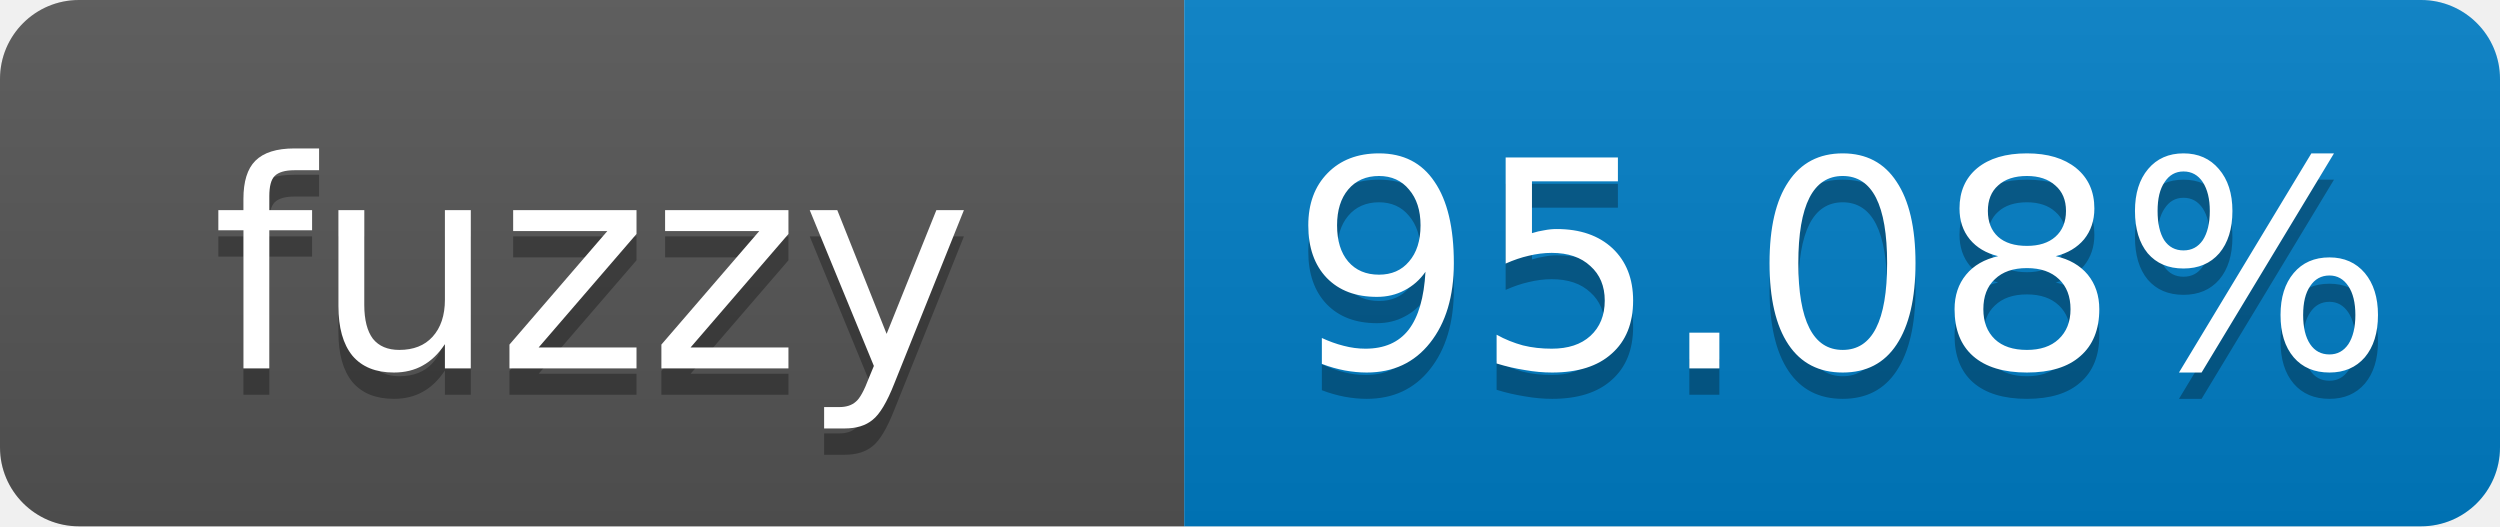
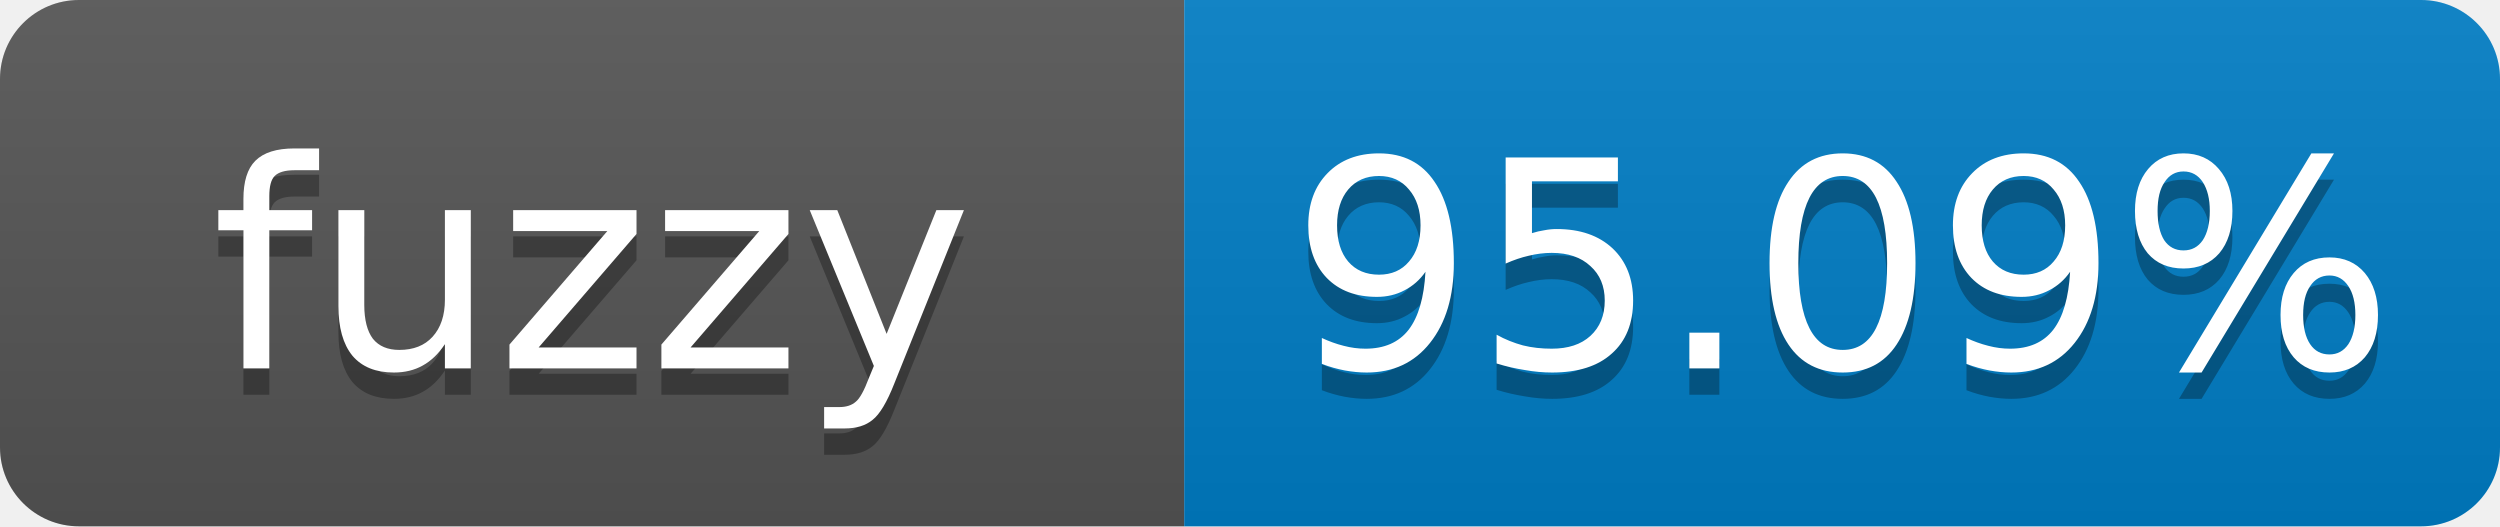
- <svg xmlns="http://www.w3.org/2000/svg" width="95" height="20" role="img" aria-label="fuzzy: 95.08%">
+ <svg xmlns="http://www.w3.org/2000/svg" width="95" height="20" role="img" aria-label="fuzzy: 95.09%">
  <linearGradient id="s" x2="0" y2="100%">
    <stop offset="0" stop-color="#bbb" stop-opacity=".1" />
    <stop offset="1" stop-opacity=".1" />
  </linearGradient>
  <clipPath id="r">
    <rect width="95" height="20" rx="3" fill="#fff" />
  </clipPath>
  <g clip-path="url(#r)">
    <rect width="45" height="20" fill="#555" />
    <rect x="45" width="50" height="20" fill="#007ec6" />
    <rect width="95" height="20" fill="url(#s)" />
  </g>
  <g fill="#fff" text-anchor="middle" font-family="Verdana,Geneva,DejaVu Sans,sans-serif" font-size="11">
    <text x="22.5" y="15" fill="#010101" fill-opacity=".3">fuzzy</text>
    <text x="22.5" y="14">fuzzy</text>
-     <text x="70" y="15" fill="#010101" fill-opacity=".3">95.08%</text>
-     <text x="70" y="14">95.08%</text>
+     <text x="70" y="15" fill="#010101" fill-opacity=".3">95.09%</text>
+     <text x="70" y="14">95.09%</text>
  </g>
</svg>
